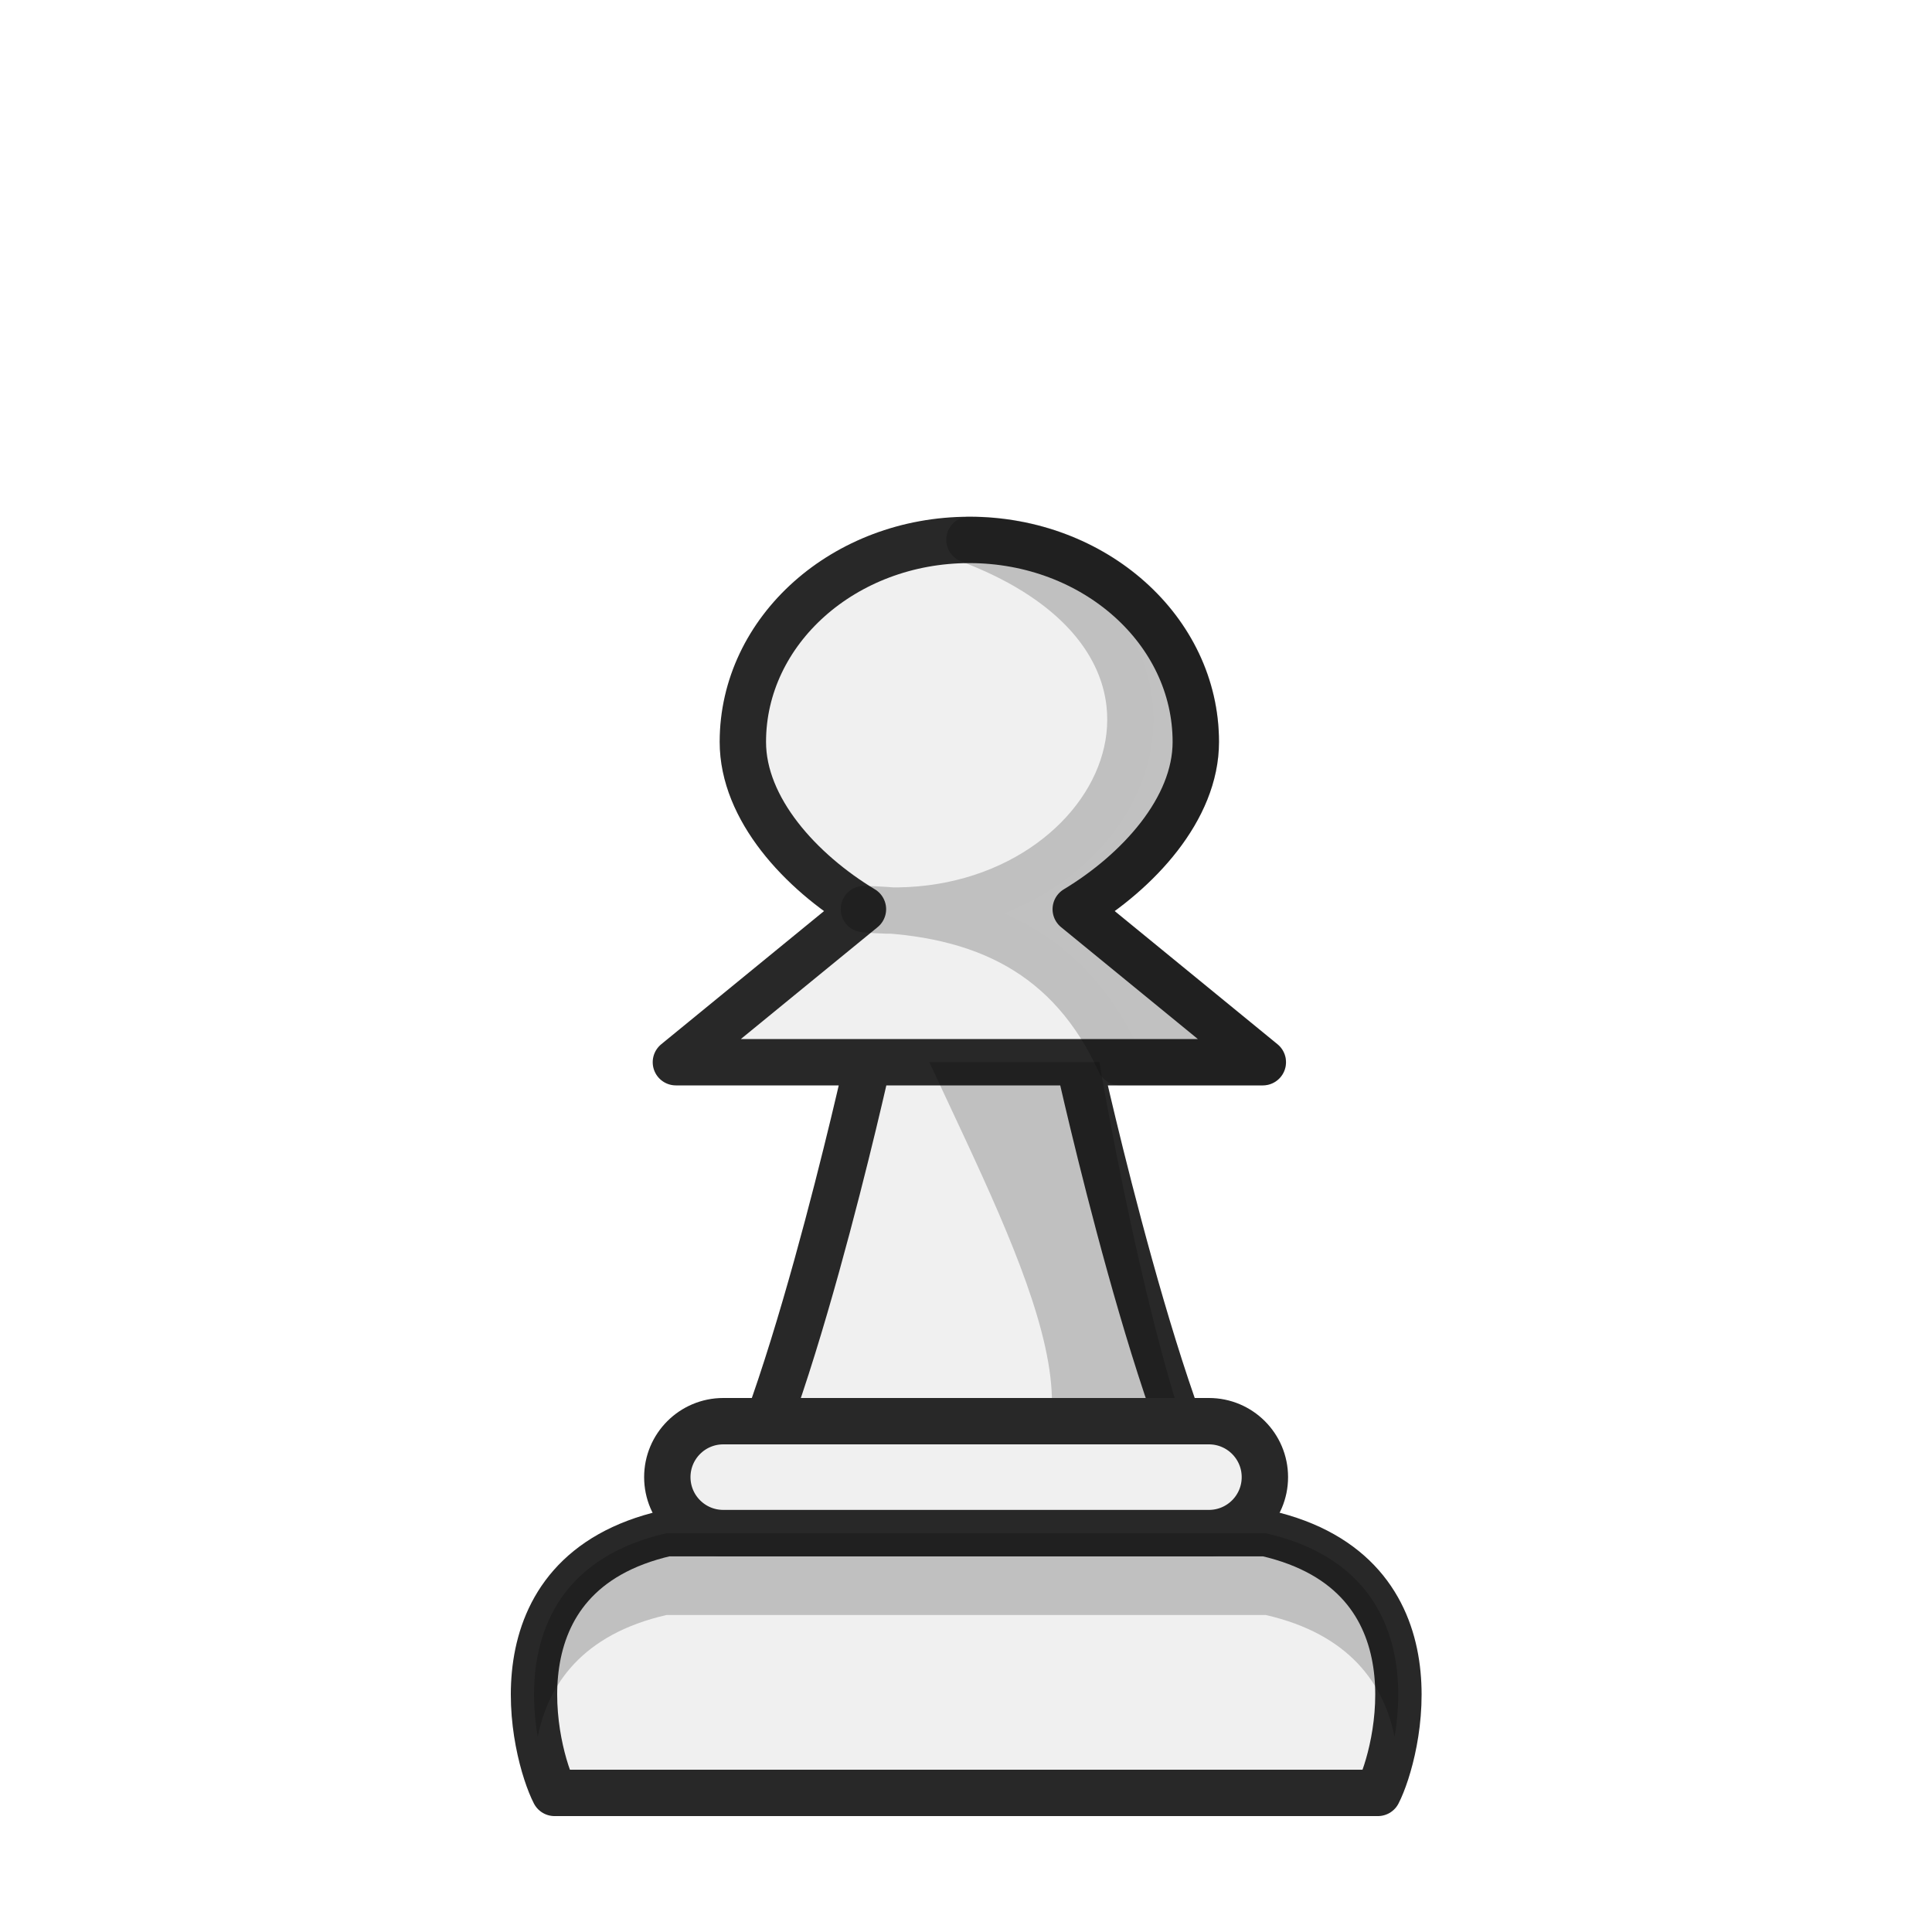
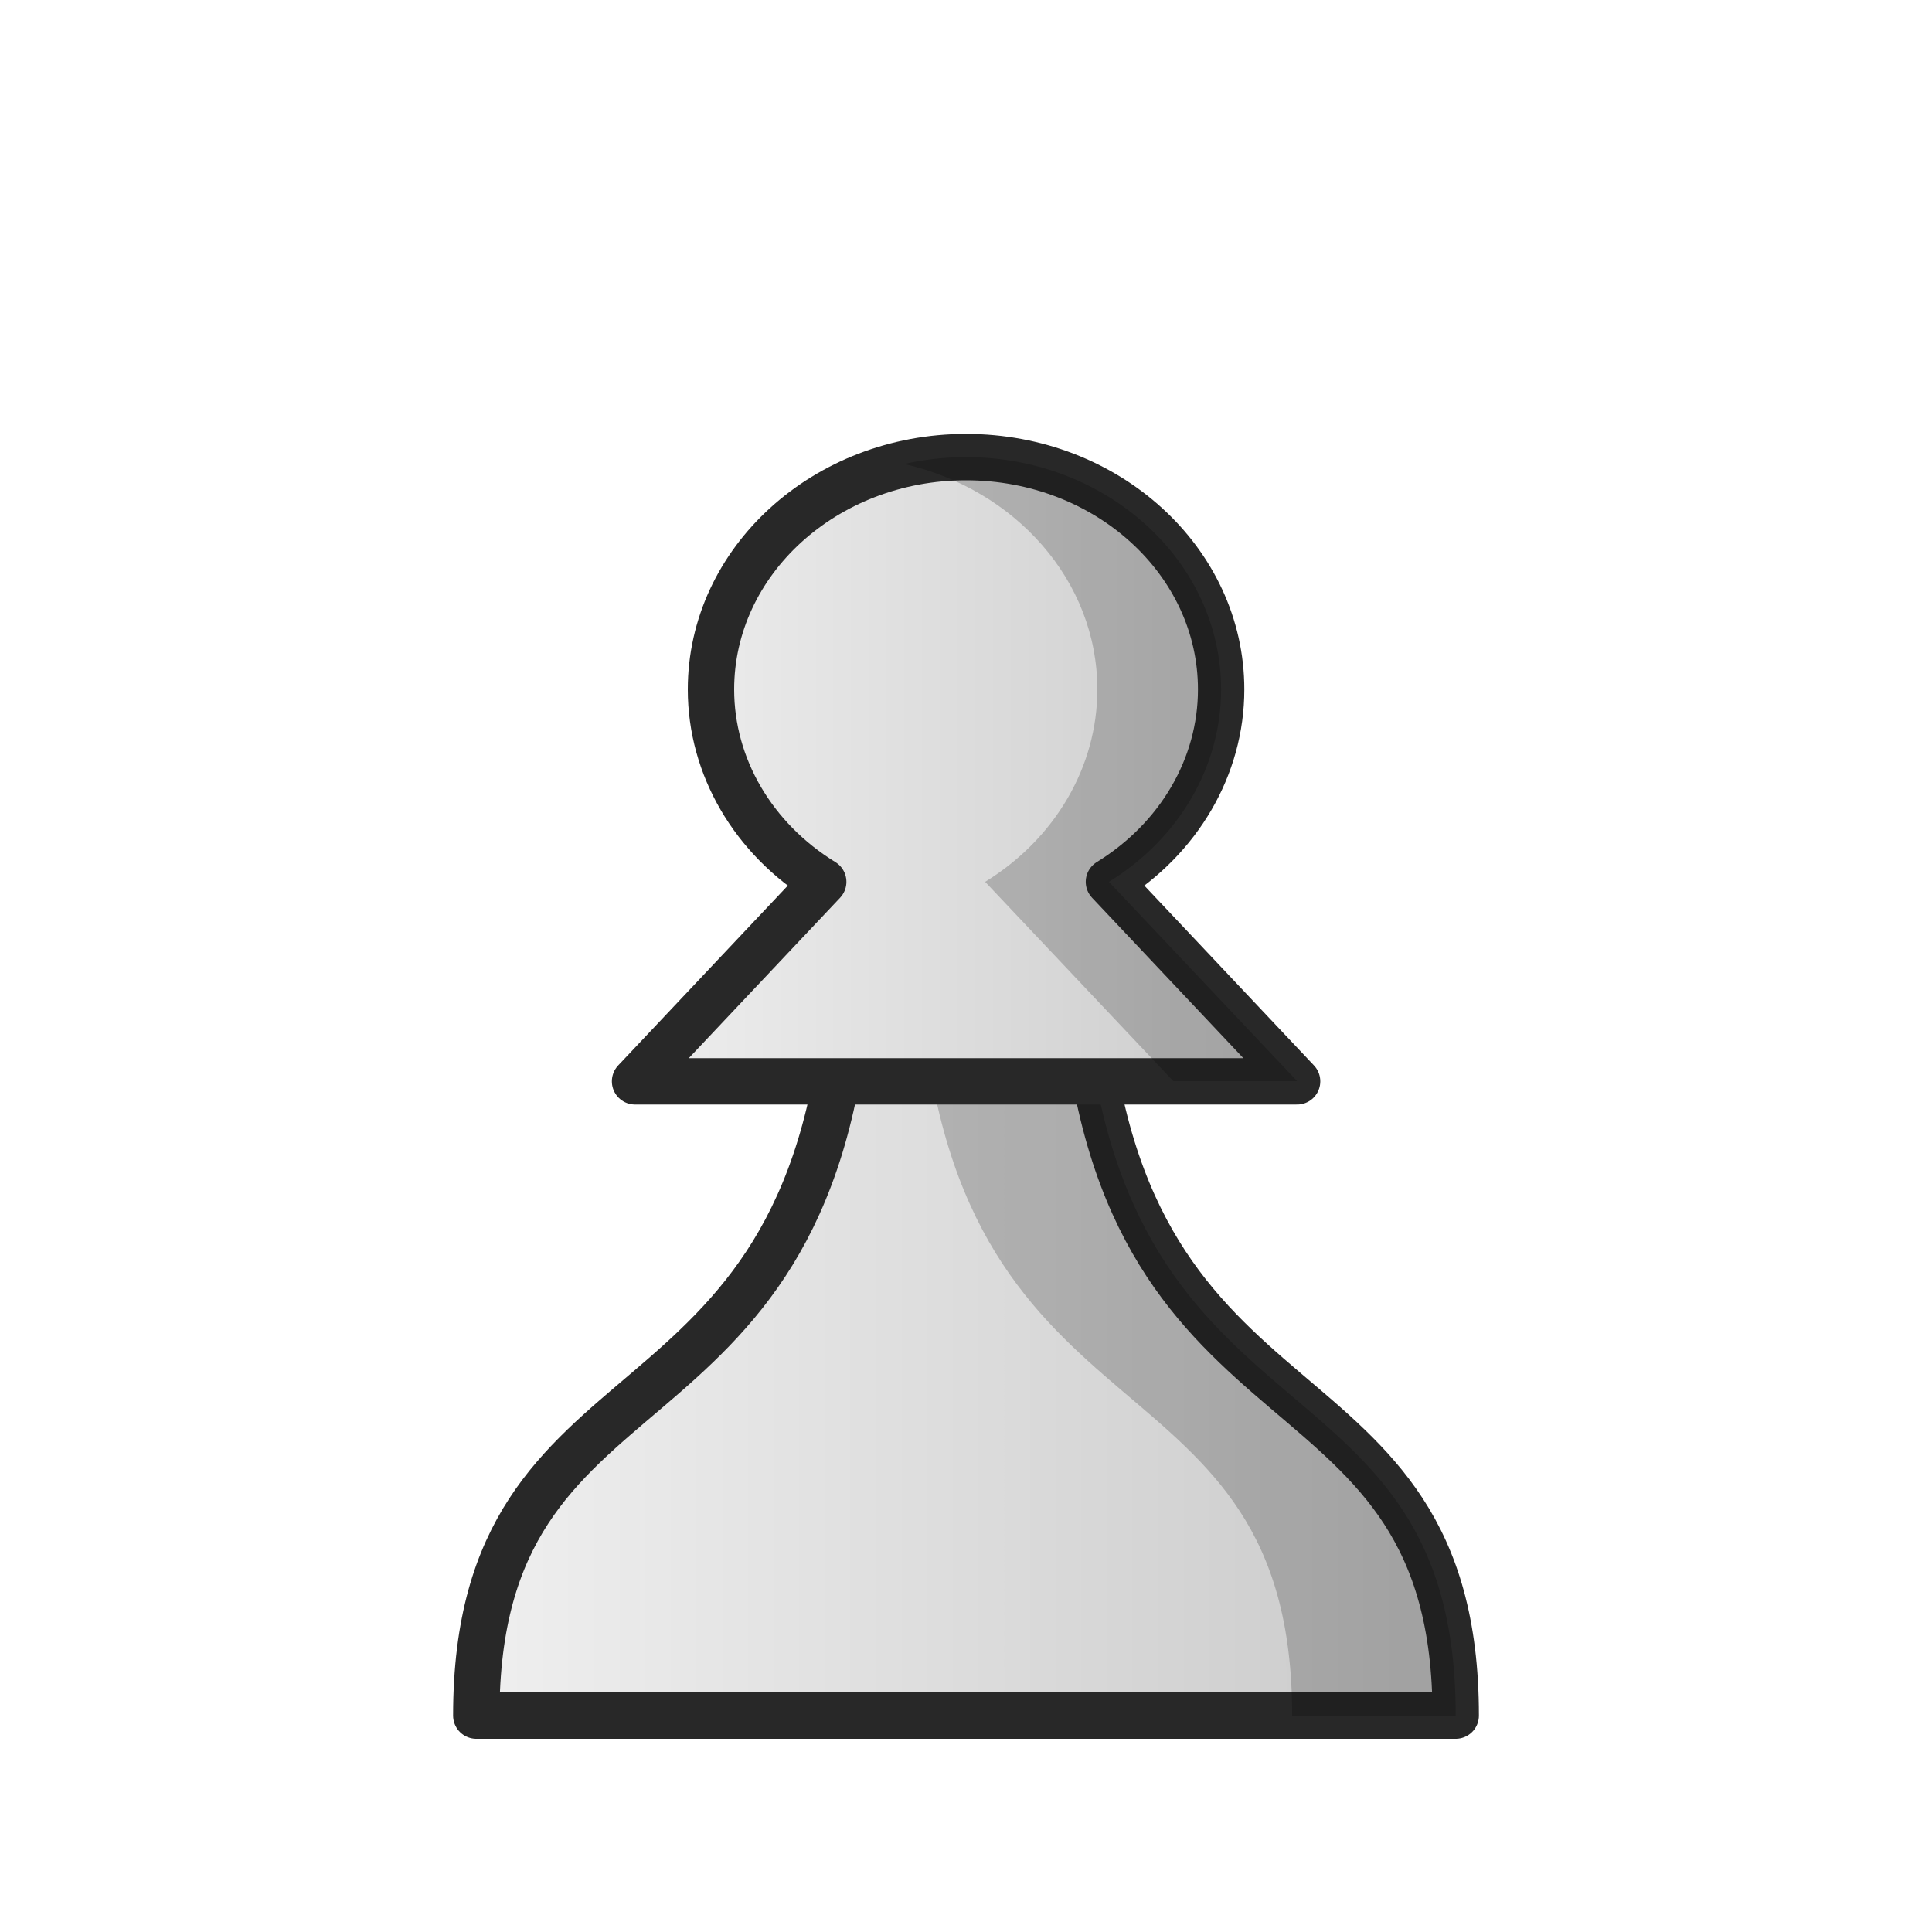
- <svg xmlns="http://www.w3.org/2000/svg" width="50mm" height="50mm" clip-rule="evenodd" fill-rule="evenodd" image-rendering="optimizeQuality" shape-rendering="geometricPrecision" text-rendering="geometricPrecision" version="1.1" viewBox="0 0 50 50">
-   <g transform="translate(446.92 -261.39)">
-     <path d="m-424.99 288.88h6.517m3.429 12.183c-1.748-2.184-3.958-12.18-3.958-12.183h4.763l-4.841-3.96c1.612-0.972 3.107-2.594 3.107-4.329 0-2.887-2.624-5.227-5.861-5.228-3.237 0-5.861 2.34-5.861 5.228 0 1.735 1.496 3.357 3.108 4.329l-4.841 3.96h4.967c0 3e-3 -2.21 9.999-3.958 12.183" fill="#f0f0f0" stroke="#282828" stroke-linejoin="round" stroke-width="1.2" />
-     <path d="m-421.83 275.36c7.578 2.873 3.694 10.196-2.732 9.557 3.108 0.073 5.348 1.178 6.622 3.96h3.704l-4.842-3.96c1.612-0.972 3.108-2.594 3.108-4.33 0-2.887-2.624-5.228-5.861-5.228z" fill="#070705" opacity=".2" stroke="#000" stroke-linejoin="round" stroke-width="1.2" />
-     <path d="m-415.04 301.06c-1.748-2.185-3.429-12.183-3.429-12.183h-4.401c2.484 5.349 5.202 10.451 0.958 11.663z" opacity=".2" />
-     <path d="m-411.26 307.79c0.518-1.005 1.711-5.668-2.901-6.721h-15.507c-4.612 1.053-3.419 5.715-2.901 6.721z" fill="#f0f0f0" stroke="#282828" stroke-linejoin="round" stroke-width="1.2" />
-     <rect x="-429.65" y="298.17" width="15.465" height="2.896" ry="1.448" fill="#f0f0f0" stroke="#282828" stroke-linecap="round" stroke-linejoin="round" stroke-width="1.2" style="paint-order:normal" />
-     <path d="m-429.67 301.07c-3.381 0.772-3.639 3.481-3.334 5.269 0.268-1.346 1.149-2.654 3.334-3.153h15.507c2.184 0.499 3.065 1.807 3.334 3.153 0.306-1.789 0.048-4.497-3.334-5.269z" opacity=".2" />
-   </g>
+ <svg xmlns="http://www.w3.org/2000/svg" xmlns:xlink="http://www.w3.org/1999/xlink" width="50mm" height="50mm" clip-rule="evenodd" fill-rule="evenodd" image-rendering="optimizeQuality" shape-rendering="geometricPrecision" text-rendering="geometricPrecision" version="1.1" viewBox="0 0 50 50">
+   <defs>
+     <linearGradient id="linearGradient5780" x1="-144.63" x2="-118.08" y1="495" y2="495" gradientTransform="translate(156.35 -459.87)" gradientUnits="userSpaceOnUse" xlink:href="#linearGradient5786" />
+     <linearGradient id="linearGradient5786">
+       <stop style="stop-color:#f0f0f0" offset="0" />
+       <stop style="stop-color:#c8c8c8" offset="1" />
+     </linearGradient>
+     <linearGradient id="linearGradient5778" x1="-140.16" x2="-123.6" y1="472.02" y2="472.02" gradientTransform="matrix(1.1068 0 0 1.1073 170.97 -502.76)" gradientUnits="userSpaceOnUse" xlink:href="#linearGradient5786" />
+   </defs>
+   <path d="m21.918 25.868c-0.992 11.9-9.592 8.873-9.592 18.532h25.348c0-9.66-8.6-6.632-9.592-18.532h-3.083z" style="fill:url(#linearGradient5780);stroke-linejoin:round;stroke-width:1.2;stroke:#282828" />
+   <path d="m23.849 25.868c0.992 11.9 9.592 8.873 9.592 18.532h4.233c0-9.66-8.6-6.632-9.592-18.532h-3.083z" style="fill:#000000;opacity:.2" />
+   <path d="m25.001 11.83c-3.646 2.2e-5 -6.601 2.692-6.601 6.013 0 1.996 1.089 3.862 2.905 4.979l-4.87 5.163h17.134s-4.87-5.163-4.87-5.163c1.815-1.118 2.904-2.983 2.904-4.979 0-3.321-2.955-6.013-6.601-6.013z" style="fill:url(#linearGradient5778);stroke-linejoin:round;stroke-width:1.2;stroke:#282828" />
+   <path d="m25.001 11.83c-0.552 4.4e-5 -1.089 0.062-1.601 0.179 2.872 0.652 4.999 3.016 4.999 5.834 0 1.996-1.089 3.862-2.904 4.979l4.87 5.157h3.204l-4.871-5.157c1.815-1.118 2.904-2.983 2.904-4.979 0-3.321-2.955-6.012-6.601-6.013z" style="fill:#000000;opacity:.2" />
</svg>
